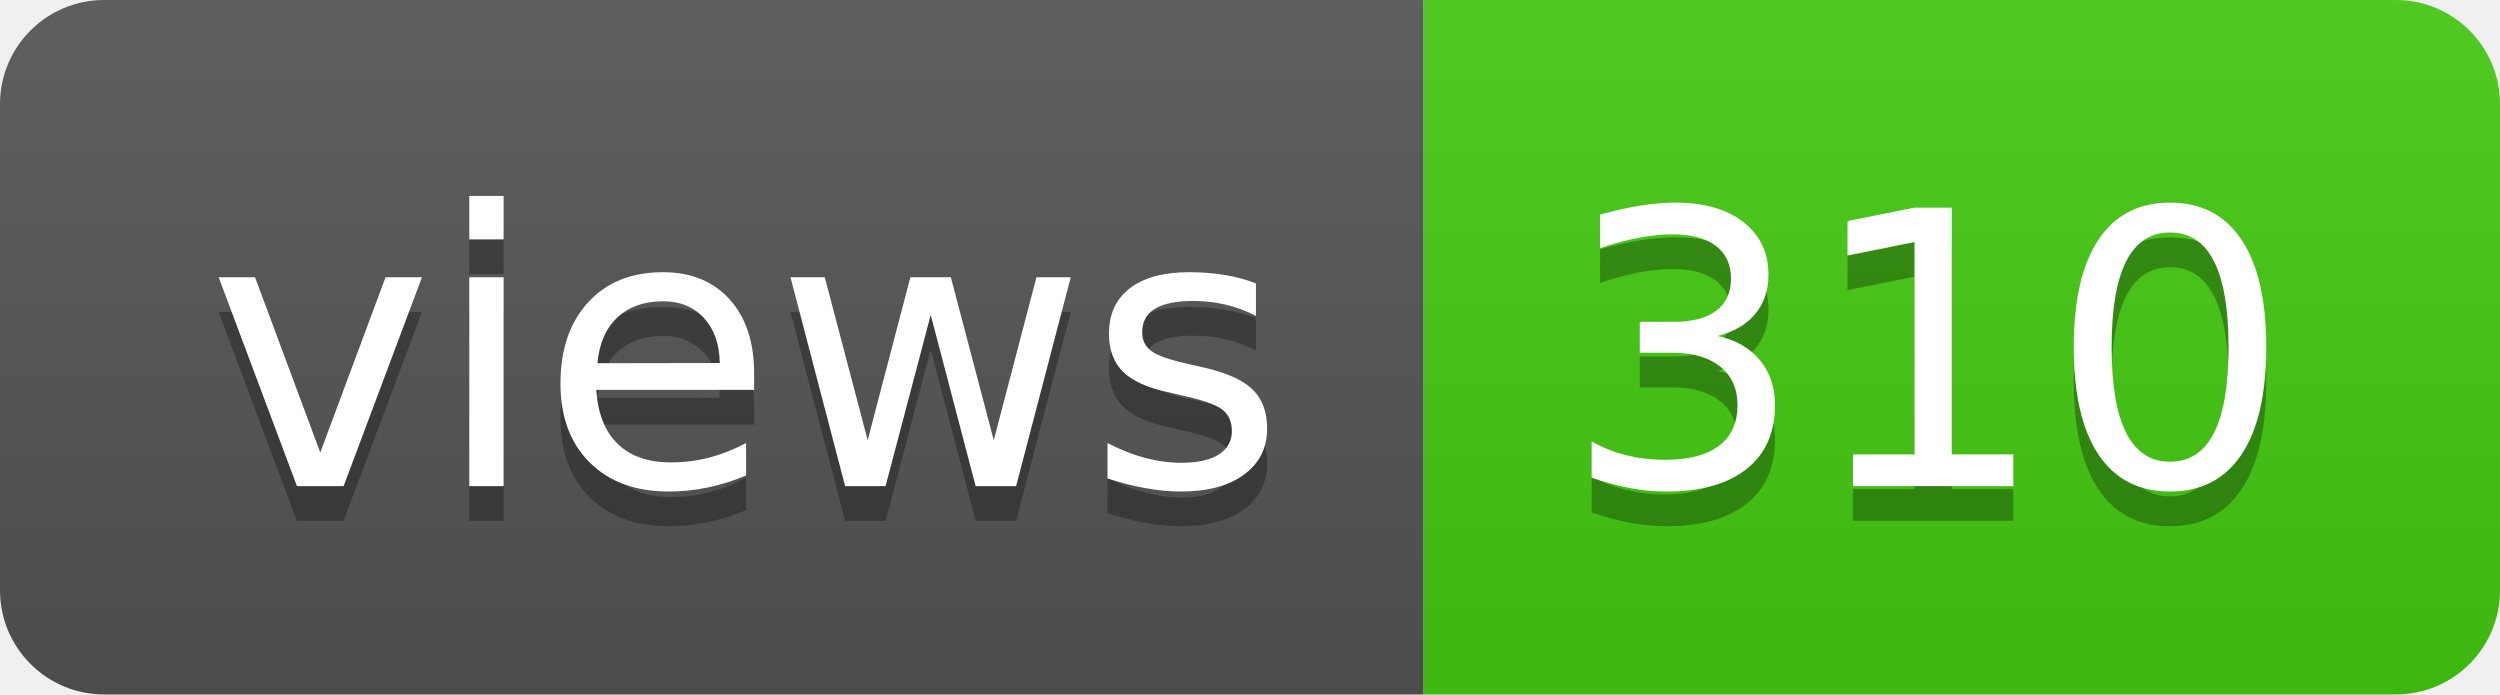
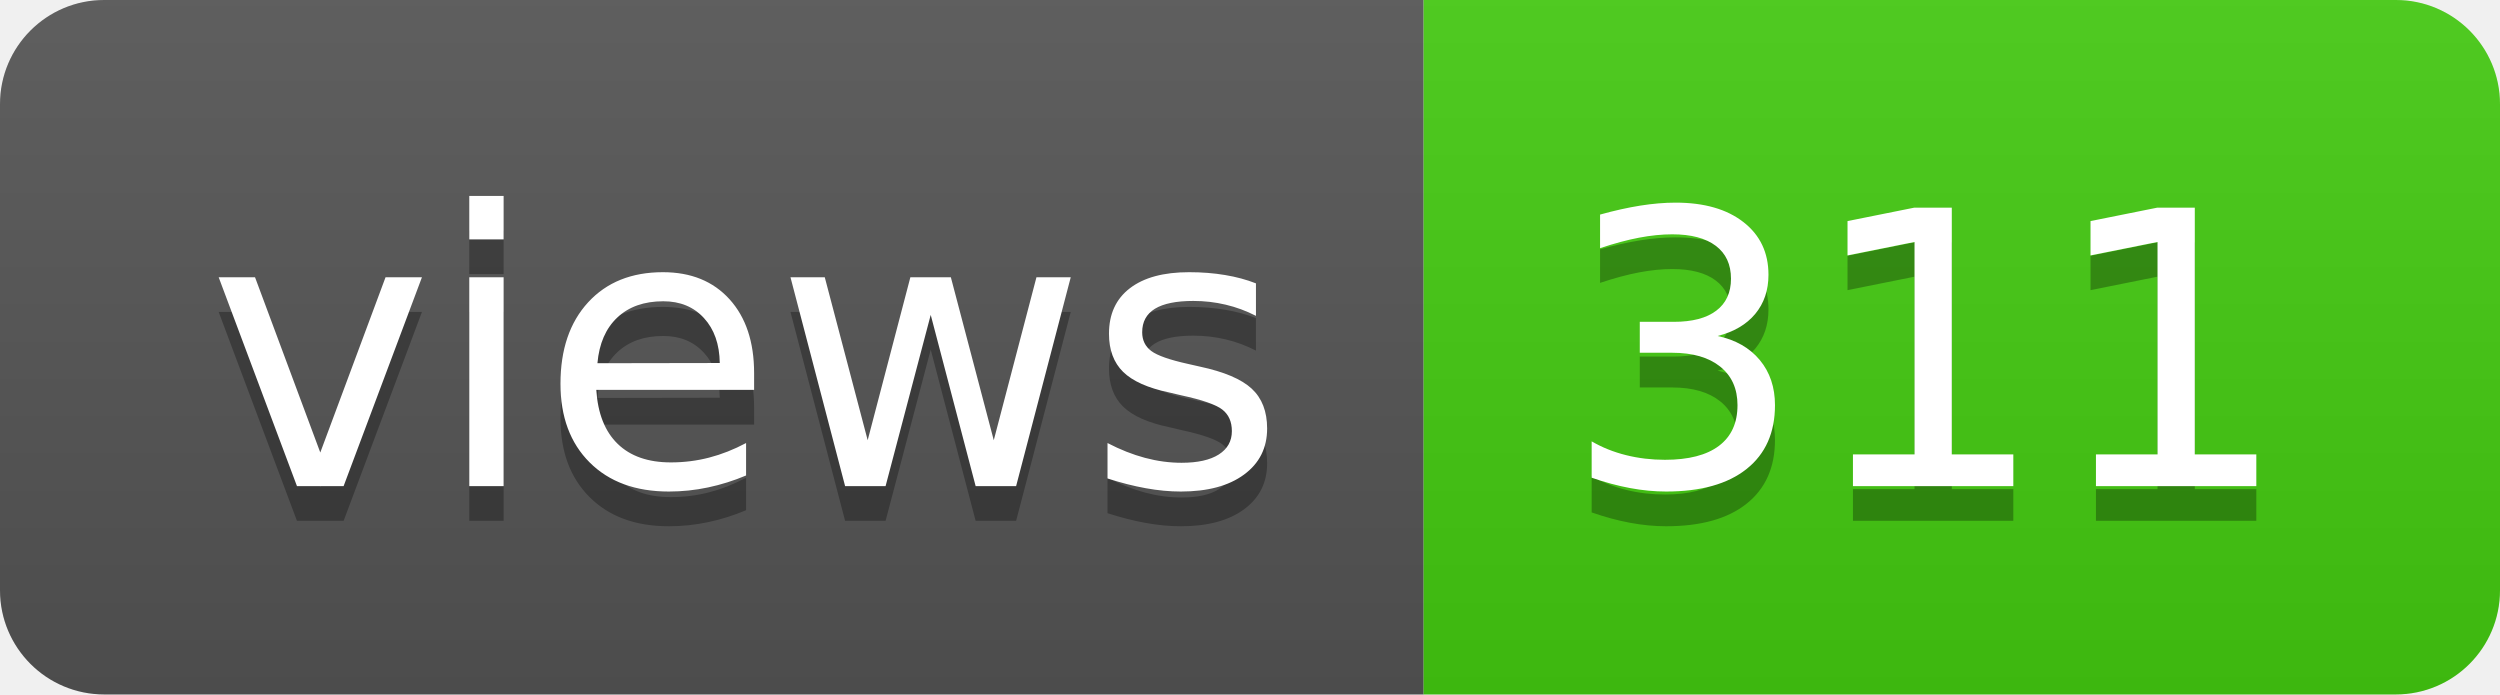
- <svg xmlns="http://www.w3.org/2000/svg" width="72" height="20" role="img" aria-label="views: 310">
+ <svg xmlns="http://www.w3.org/2000/svg" width="72" height="20" role="img" aria-label="views: 311">
  <linearGradient id="s" x2="0" y2="100%">
    <stop offset="0" stop-color="#bbb" stop-opacity=".1" />
    <stop offset="1" stop-opacity=".1" />
  </linearGradient>
  <clipPath id="r">
    <rect width="72" height="20" rx="3" fill="#fff" />
  </clipPath>
  <g clip-path="url(#r)">
    <rect width="41" height="20" fill="#555" />
    <rect x="41" width="31" height="20" fill="#4c1" />
    <rect width="72" height="20" fill="url(#s)" />
  </g>
  <g fill="#fff" text-anchor="middle" font-family="Verdana,Geneva,DejaVu Sans,sans-serif" text-rendering="geometricPrecision" font-size="110">
    <text aria-hidden="true" x="215" y="150" fill="#010101" fill-opacity=".3" transform="scale(.1)" textLength="310">views</text>
    <text x="215" y="140" transform="scale(.1)" fill="#fff" textLength="310">views</text>
-     <text aria-hidden="true" x="555" y="150" fill="#010101" fill-opacity=".3" transform="scale(.1)" textLength="210">310</text>
-     <text x="555" y="140" transform="scale(.1)" fill="#fff" textLength="210">310</text>
+     <text aria-hidden="true" x="555" y="150" fill="#010101" fill-opacity=".3" transform="scale(.1)" textLength="210">311</text>
+     <text x="555" y="140" transform="scale(.1)" fill="#fff" textLength="210">311</text>
  </g>
</svg>
